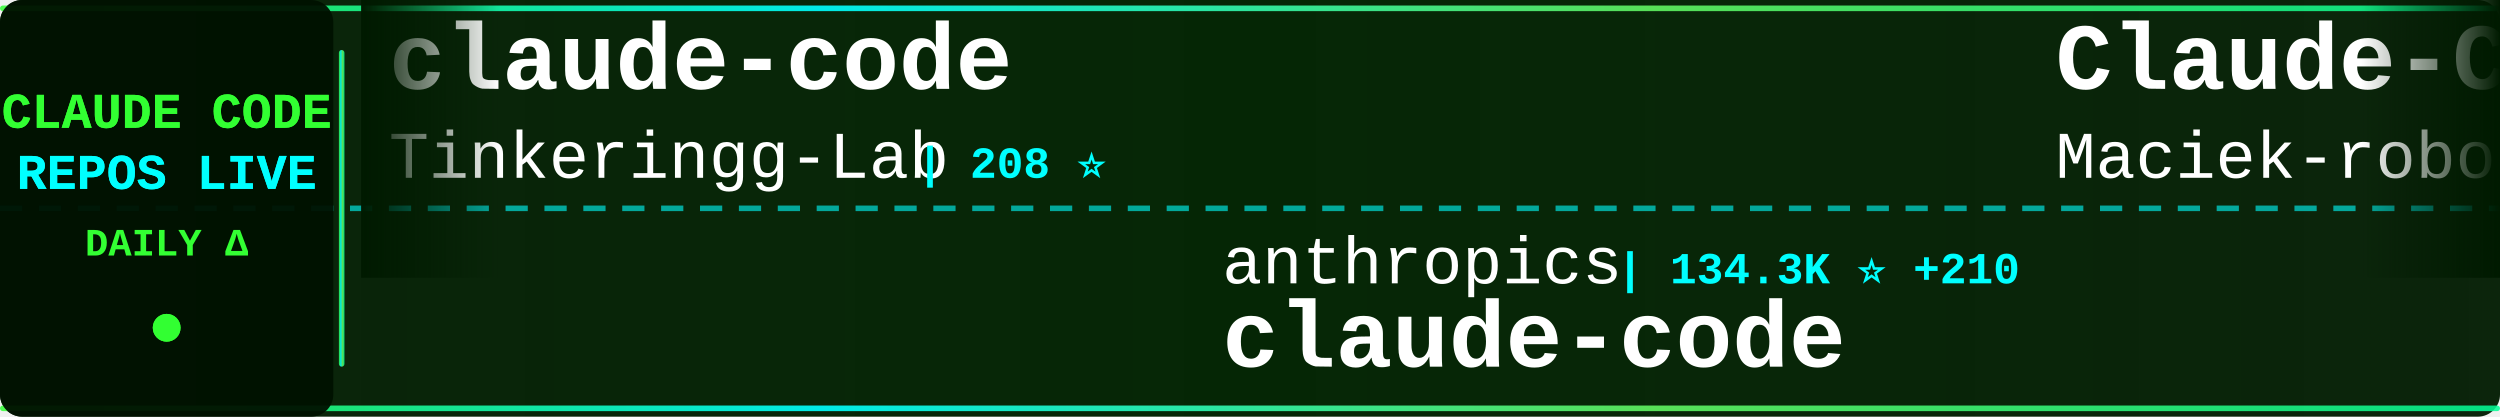
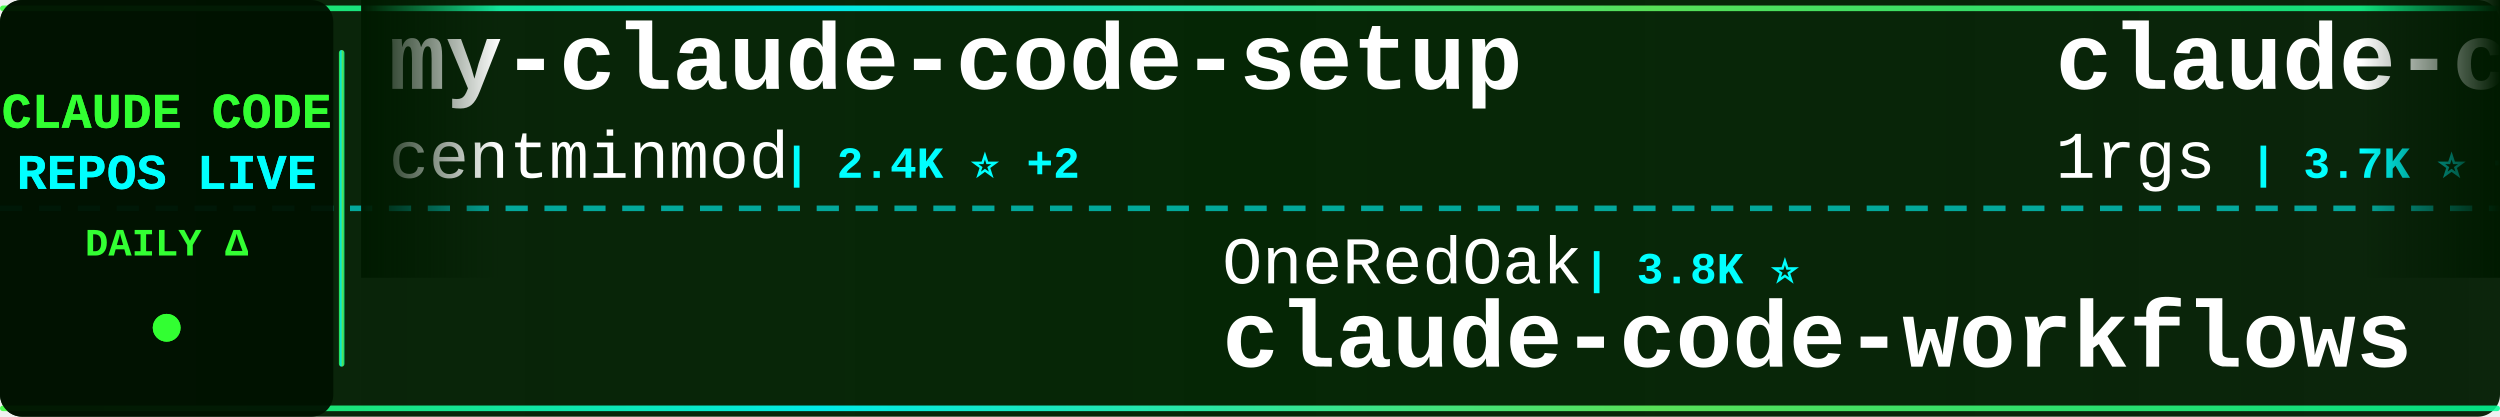
<svg xmlns="http://www.w3.org/2000/svg" width="900" height="150">
  <defs>
    <linearGradient id="tickerBg" x1="0%" y1="0%" x2="100%" y2="0%">
      <stop offset="0%" style="stop-color:#001a00;stop-opacity:0.95" />
      <stop offset="50%" style="stop-color:#002200;stop-opacity:0.98" />
      <stop offset="100%" style="stop-color:#001a00;stop-opacity:0.95" />
    </linearGradient>
    <linearGradient id="borderGrad" x1="0%" y1="0%" x2="100%" y2="0%">
      <stop offset="0%" style="stop-color:#33ff33;stop-opacity:0.85">
        <animate attributeName="stop-opacity" values="0.85;1;0.85" dur="2s" repeatCount="indefinite" />
      </stop>
      <stop offset="33%" style="stop-color:#00ffff;stop-opacity:0.9">
        <animate attributeName="stop-opacity" values="0.9;1;0.9" dur="2.2s" repeatCount="indefinite" />
      </stop>
      <stop offset="66%" style="stop-color:#66ff66;stop-opacity:0.85">
        <animate attributeName="stop-opacity" values="0.85;1;0.85" dur="1.8s" repeatCount="indefinite" />
      </stop>
      <stop offset="100%" style="stop-color:#00ff99;stop-opacity:0.85">
        <animate attributeName="stop-opacity" values="0.85;1;0.85" dur="2s" repeatCount="indefinite" />
      </stop>
    </linearGradient>
    <filter id="textGlow">
      <feGaussianBlur stdDeviation="0.1" result="coloredBlur" />
      <feMerge>
        <feMergeNode in="coloredBlur" />
        <feMergeNode in="SourceGraphic" />
      </feMerge>
    </filter>
    <filter id="metricGlow">
      <feGaussianBlur stdDeviation="0.2" result="coloredBlur" />
      <feMerge>
        <feMergeNode in="coloredBlur" />
        <feMergeNode in="SourceGraphic" />
      </feMerge>
    </filter>
    <linearGradient id="leftFade" x1="0%" y1="0%" x2="100%" y2="0%">
      <stop offset="0%" style="stop-color:#001a00;stop-opacity:1" />
      <stop offset="100%" style="stop-color:#001a00;stop-opacity:0" />
    </linearGradient>
    <linearGradient id="rightFade" x1="0%" y1="0%" x2="100%" y2="0%">
      <stop offset="0%" style="stop-color:#001a00;stop-opacity:0" />
      <stop offset="100%" style="stop-color:#001a00;stop-opacity:1" />
    </linearGradient>
  </defs>
  <rect width="900" height="150" fill="url(#tickerBg)" rx="8" />
  <rect x="0" y="2" width="900" height="2" fill="url(#borderGrad)" rx="1" />
  <rect x="0" y="146" width="900" height="2" fill="url(#borderGrad)" rx="1" />
  <line x1="0" y1="75" x2="900" y2="75" stroke="#00ffff" stroke-width="2" stroke-dasharray="8 6" opacity="0.6" />
  <rect x="0" y="0" width="120" height="150" fill="#001100" opacity="0.95" rx="8" />
  <text x="60" y="46" font-family="'Courier New', monospace" font-size="18" font-weight="bold" fill="#33ff33" text-anchor="middle" filter="url(#textGlow)">
    CLAUDE CODE
  </text>
  <text x="60" y="68" font-family="'Courier New', monospace" font-size="18" font-weight="bold" fill="#00ffff" text-anchor="middle" filter="url(#textGlow)">
    REPOS LIVE
  </text>
  <text x="60" y="92" font-family="'Courier New', monospace" font-size="14" font-weight="bold" fill="#33ff33" text-anchor="middle">
    DAILY Δ
  </text>
  <circle cx="60" cy="118" r="5" fill="#33ff33" filter="url(#metricGlow)">
    <animate attributeName="r" values="4;6;4" dur="1.5s" repeatCount="indefinite" />
    <animate attributeName="opacity" values="0.6;1;0.6" dur="1.5s" repeatCount="indefinite" />
  </circle>
  <rect x="122" y="18" width="2" height="114" fill="url(#borderGrad)" rx="1" />
  <clipPath id="tickerClip">
    <rect x="130" y="0" width="770" height="150" />
  </clipPath>
  <g clip-path="url(#tickerClip)">
    <g id="tickerItems">
      <animateTransform attributeName="transform" attributeType="XML" type="translate" from="0 0" to="-3000 0" dur="54s" repeatCount="indefinite" />
      <g transform="translate(0, 0)">
-         <text x="140" y="32" font-family="'Courier New', monospace" font-size="34" font-weight="bold" fill="#ffffff">claude-code</text>
-         <text x="140" y="64" font-family="'Courier New', monospace" font-size="24" font-weight="normal" fill="#ffffff" opacity="1.0">Tinkeringg-Lab</text>
-         <text x="330" y="64" font-family="'Courier New', monospace" font-size="16" font-weight="bold" fill="#00ffff"> | 208 ⭐</text>
+         <text x="140" y="32" font-family="'Courier New', monospace" font-size="34" font-weight="bold" fill="#ffffff">my-claude-code-setup</text>
+         <text x="140" y="64" font-family="'Courier New', monospace" font-size="24" font-weight="normal" fill="#ffffff" opacity="1.0">centminmod</text>
+         <text x="282" y="64" font-family="'Courier New', monospace" font-size="16" font-weight="bold" fill="#00ffff"> | 2.4K ⭐ +2</text>
      </g>
      <g transform="translate(300, 0)">
-         <text x="140" y="102" font-family="'Courier New', monospace" font-size="24" font-weight="normal" fill="#ffffff" opacity="1.0">anthropics</text>
-         <text x="282" y="102" font-family="'Courier New', monospace" font-size="16" font-weight="bold" fill="#00ffff"> | 134.3K ⭐ +210</text>
+         <text x="140" y="102" font-family="'Courier New', monospace" font-size="24" font-weight="normal" fill="#ffffff" opacity="1.0">OneRedOak</text>
+         <text x="270" y="102" font-family="'Courier New', monospace" font-size="16" font-weight="bold" fill="#00ffff"> | 3.8K ⭐</text>
+         <text x="140" y="132" font-family="'Courier New', monospace" font-size="34" font-weight="bold" fill="#ffffff">claude-code-workflows</text>
+       </g>
+       <g transform="translate(600, 0)">
+         <text x="140" y="32" font-family="'Courier New', monospace" font-size="34" font-weight="bold" fill="#ffffff">claude-code-proxy</text>
+         <text x="140" y="64" font-family="'Courier New', monospace" font-size="24" font-weight="normal" fill="#ffffff" opacity="1.0">1rgs</text>
+         <text x="210" y="64" font-family="'Courier New', monospace" font-size="16" font-weight="bold" fill="#00ffff"> | 3.7K ⭐ +2</text>
+       </g>
+       <g transform="translate(900, 0)">
+         <text x="140" y="102" font-family="'Courier New', monospace" font-size="24" font-weight="normal" fill="#ffffff" opacity="1.0">disler</text>
+         <text x="234" y="102" font-family="'Courier New', monospace" font-size="16" font-weight="bold" fill="#00ffff"> | 1.4K ⭐ +5</text>
+         <text x="140" y="132" font-family="'Courier New', monospace" font-size="34" font-weight="bold" fill="#ffffff">pi-vs-claude-code</text>
+       </g>
+       <g transform="translate(1200, 0)">
+         <text x="140" y="32" font-family="'Courier New', monospace" font-size="34" font-weight="bold" fill="#ffffff">claude-code-rust</text>
+         <text x="140" y="64" font-family="'Courier New', monospace" font-size="24" font-weight="normal" fill="#ffffff" opacity="1.0">lorryjovens-hub</text>
+         <text x="342" y="64" font-family="'Courier New', monospace" font-size="16" font-weight="bold" fill="#00ffff"> | 1.7K ⭐ +2</text>
+       </g>
+       <g transform="translate(1500, 0)">
+         <text x="140" y="102" font-family="'Courier New', monospace" font-size="24" font-weight="normal" fill="#ffffff" opacity="1.0">jeremylongshore</text>
+         <text x="342" y="102" font-family="'Courier New', monospace" font-size="16" font-weight="bold" fill="#00ffff"> | 2.4K ⭐ +5</text>
+         <text x="140" y="132" font-family="'Courier New', monospace" font-size="34" font-weight="bold" fill="#ffffff">claude-code-plugins-plus...</text>
+       </g>
+       <g transform="translate(1800, 0)">
+         <text x="140" y="32" font-family="'Courier New', monospace" font-size="34" font-weight="bold" fill="#ffffff">claude-code-tudou</text>
+         <text x="140" y="64" font-family="'Courier New', monospace" font-size="24" font-weight="normal" fill="#ffffff" opacity="1.0">AICoderTudou</text>
+         <text x="306" y="64" font-family="'Courier New', monospace" font-size="16" font-weight="bold" fill="#00ffff"> | 500 ⭐</text>
+       </g>
+       <g transform="translate(2100, 0)">
+         <text x="140" y="102" font-family="'Courier New', monospace" font-size="24" font-weight="normal" fill="#ffffff" opacity="1.0">codeaashu</text>
+         <text x="270" y="102" font-family="'Courier New', monospace" font-size="16" font-weight="bold" fill="#00ffff"> | 3.0K ⭐ +8</text>
        <text x="140" y="132" font-family="'Courier New', monospace" font-size="34" font-weight="bold" fill="#ffffff">claude-code</text>
      </g>
-       <g transform="translate(600, 0)">
-         <text x="140" y="32" font-family="'Courier New', monospace" font-size="34" font-weight="bold" fill="#ffffff">Claude-Code-Usage-Monito...</text>
-         <text x="140" y="64" font-family="'Courier New', monospace" font-size="24" font-weight="normal" fill="#ffffff" opacity="1.0">Maciek-roboblog</text>
-         <text x="342" y="64" font-family="'Courier New', monospace" font-size="16" font-weight="bold" fill="#00ffff"> | 8.3K ⭐ +4</text>
-       </g>
-       <g transform="translate(900, 0)">
-         <text x="140" y="102" font-family="'Courier New', monospace" font-size="24" font-weight="normal" fill="#ffffff" opacity="1.0">ChinaSiro</text>
-         <text x="270" y="102" font-family="'Courier New', monospace" font-size="16" font-weight="bold" fill="#00ffff"> | 9.5K ⭐ +9</text>
-         <text x="140" y="132" font-family="'Courier New', monospace" font-size="34" font-weight="bold" fill="#ffffff">claude-code-sourcemap</text>
-       </g>
-       <g transform="translate(1200, 0)">
-         <text x="140" y="32" font-family="'Courier New', monospace" font-size="34" font-weight="bold" fill="#ffffff">claude-code-tips</text>
-         <text x="140" y="64" font-family="'Courier New', monospace" font-size="24" font-weight="normal" fill="#ffffff" opacity="1.0">ykdojo</text>
-         <text x="234" y="64" font-family="'Courier New', monospace" font-size="16" font-weight="bold" fill="#00ffff"> | 8.9K ⭐ +14</text>
-       </g>
-       <g transform="translate(1500, 0)">
-         <text x="140" y="102" font-family="'Courier New', monospace" font-size="24" font-weight="normal" fill="#ffffff" opacity="1.0">ponponon</text>
-         <text x="258" y="102" font-family="'Courier New', monospace" font-size="16" font-weight="bold" fill="#00ffff"> | 2.3K ⭐ +3</text>
-         <text x="140" y="132" font-family="'Courier New', monospace" font-size="34" font-weight="bold" fill="#ffffff">claude_code_src</text>
-       </g>
-       <g transform="translate(1800, 0)">
-         <text x="140" y="32" font-family="'Courier New', monospace" font-size="34" font-weight="bold" fill="#ffffff">claude-code-pm-course</text>
-         <text x="140" y="64" font-family="'Courier New', monospace" font-size="24" font-weight="normal" fill="#ffffff" opacity="1.0">carlvellotti</text>
-         <text x="306" y="64" font-family="'Courier New', monospace" font-size="16" font-weight="bold" fill="#00ffff"> | 2.1K ⭐ +1</text>
-       </g>
-       <g transform="translate(2100, 0)">
-         <text x="140" y="102" font-family="'Courier New', monospace" font-size="24" font-weight="normal" fill="#ffffff" opacity="1.0">luyao618</text>
-         <text x="258" y="102" font-family="'Courier New', monospace" font-size="16" font-weight="bold" fill="#00ffff"> | 1.6K ⭐ +2</text>
-         <text x="140" y="132" font-family="'Courier New', monospace" font-size="34" font-weight="bold" fill="#ffffff">Claude-Code-Source-Study</text>
-       </g>
      <g transform="translate(2400, 0)">
-         <text x="140" y="32" font-family="'Courier New', monospace" font-size="34" font-weight="bold" fill="#ffffff">skills</text>
-         <text x="140" y="64" font-family="'Courier New', monospace" font-size="24" font-weight="normal" fill="#ffffff" opacity="1.0">anthropics</text>
-         <text x="282" y="64" font-family="'Courier New', monospace" font-size="16" font-weight="bold" fill="#00ffff"> | 155.0K ⭐ +454</text>
+         <text x="140" y="32" font-family="'Courier New', monospace" font-size="34" font-weight="bold" fill="#ffffff">claude-code-sourcemap</text>
+         <text x="140" y="64" font-family="'Courier New', monospace" font-size="24" font-weight="normal" fill="#ffffff" opacity="1.0">ChinaSiro</text>
+         <text x="270" y="64" font-family="'Courier New', monospace" font-size="16" font-weight="bold" fill="#00ffff"> | 9.5K ⭐ +12</text>
      </g>
      <g transform="translate(2700, 0)">
-         <text x="140" y="102" font-family="'Courier New', monospace" font-size="24" font-weight="normal" fill="#ffffff" opacity="1.0">kodu-ai</text>
-         <text x="246" y="102" font-family="'Courier New', monospace" font-size="16" font-weight="bold" fill="#00ffff"> | 5.3K ⭐</text>
-         <text x="140" y="132" font-family="'Courier New', monospace" font-size="34" font-weight="bold" fill="#ffffff">claude-coder</text>
+         <text x="140" y="102" font-family="'Courier New', monospace" font-size="24" font-weight="normal" fill="#ffffff" opacity="1.0">tanbiralam</text>
+         <text x="282" y="102" font-family="'Courier New', monospace" font-size="16" font-weight="bold" fill="#00ffff"> | 1.9K ⭐ +10</text>
+         <text x="140" y="132" font-family="'Courier New', monospace" font-size="34" font-weight="bold" fill="#ffffff">claude-code</text>
      </g>
      <g transform="translate(3000, 0)">
-         <text x="140" y="32" font-family="'Courier New', monospace" font-size="34" font-weight="bold" fill="#ffffff">claude-code</text>
-         <text x="140" y="64" font-family="'Courier New', monospace" font-size="24" font-weight="normal" fill="#ffffff" opacity="1.0">Tinkeringg-Lab</text>
-         <text x="330" y="64" font-family="'Courier New', monospace" font-size="16" font-weight="bold" fill="#00ffff"> | 208 ⭐</text>
+         <text x="140" y="32" font-family="'Courier New', monospace" font-size="34" font-weight="bold" fill="#ffffff">my-claude-code-setup</text>
+         <text x="140" y="64" font-family="'Courier New', monospace" font-size="24" font-weight="normal" fill="#ffffff" opacity="1.0">centminmod</text>
+         <text x="282" y="64" font-family="'Courier New', monospace" font-size="16" font-weight="bold" fill="#00ffff"> | 2.4K ⭐ +2</text>
      </g>
      <g transform="translate(3300, 0)">
-         <text x="140" y="102" font-family="'Courier New', monospace" font-size="24" font-weight="normal" fill="#ffffff" opacity="1.0">anthropics</text>
-         <text x="282" y="102" font-family="'Courier New', monospace" font-size="16" font-weight="bold" fill="#00ffff"> | 134.3K ⭐ +210</text>
-         <text x="140" y="132" font-family="'Courier New', monospace" font-size="34" font-weight="bold" fill="#ffffff">claude-code</text>
+         <text x="140" y="102" font-family="'Courier New', monospace" font-size="24" font-weight="normal" fill="#ffffff" opacity="1.0">OneRedOak</text>
+         <text x="270" y="102" font-family="'Courier New', monospace" font-size="16" font-weight="bold" fill="#00ffff"> | 3.8K ⭐</text>
+         <text x="140" y="132" font-family="'Courier New', monospace" font-size="34" font-weight="bold" fill="#ffffff">claude-code-workflows</text>
      </g>
      <g transform="translate(3600, 0)">
-         <text x="140" y="32" font-family="'Courier New', monospace" font-size="34" font-weight="bold" fill="#ffffff">Claude-Code-Usage-Monito...</text>
-         <text x="140" y="64" font-family="'Courier New', monospace" font-size="24" font-weight="normal" fill="#ffffff" opacity="1.0">Maciek-roboblog</text>
-         <text x="342" y="64" font-family="'Courier New', monospace" font-size="16" font-weight="bold" fill="#00ffff"> | 8.3K ⭐ +4</text>
+         <text x="140" y="32" font-family="'Courier New', monospace" font-size="34" font-weight="bold" fill="#ffffff">claude-code-proxy</text>
+         <text x="140" y="64" font-family="'Courier New', monospace" font-size="24" font-weight="normal" fill="#ffffff" opacity="1.0">1rgs</text>
+         <text x="210" y="64" font-family="'Courier New', monospace" font-size="16" font-weight="bold" fill="#00ffff"> | 3.7K ⭐ +2</text>
      </g>
      <g transform="translate(3900, 0)">
-         <text x="140" y="102" font-family="'Courier New', monospace" font-size="24" font-weight="normal" fill="#ffffff" opacity="1.0">ChinaSiro</text>
-         <text x="270" y="102" font-family="'Courier New', monospace" font-size="16" font-weight="bold" fill="#00ffff"> | 9.5K ⭐ +9</text>
-         <text x="140" y="132" font-family="'Courier New', monospace" font-size="34" font-weight="bold" fill="#ffffff">claude-code-sourcemap</text>
+         <text x="140" y="102" font-family="'Courier New', monospace" font-size="24" font-weight="normal" fill="#ffffff" opacity="1.0">disler</text>
+         <text x="234" y="102" font-family="'Courier New', monospace" font-size="16" font-weight="bold" fill="#00ffff"> | 1.4K ⭐ +5</text>
+         <text x="140" y="132" font-family="'Courier New', monospace" font-size="34" font-weight="bold" fill="#ffffff">pi-vs-claude-code</text>
      </g>
    </g>
  </g>
  <rect x="130" y="0" width="50" height="100" fill="url(#leftFade)" />
  <rect x="850" y="0" width="50" height="100" fill="url(#rightFade)" />
</svg>
